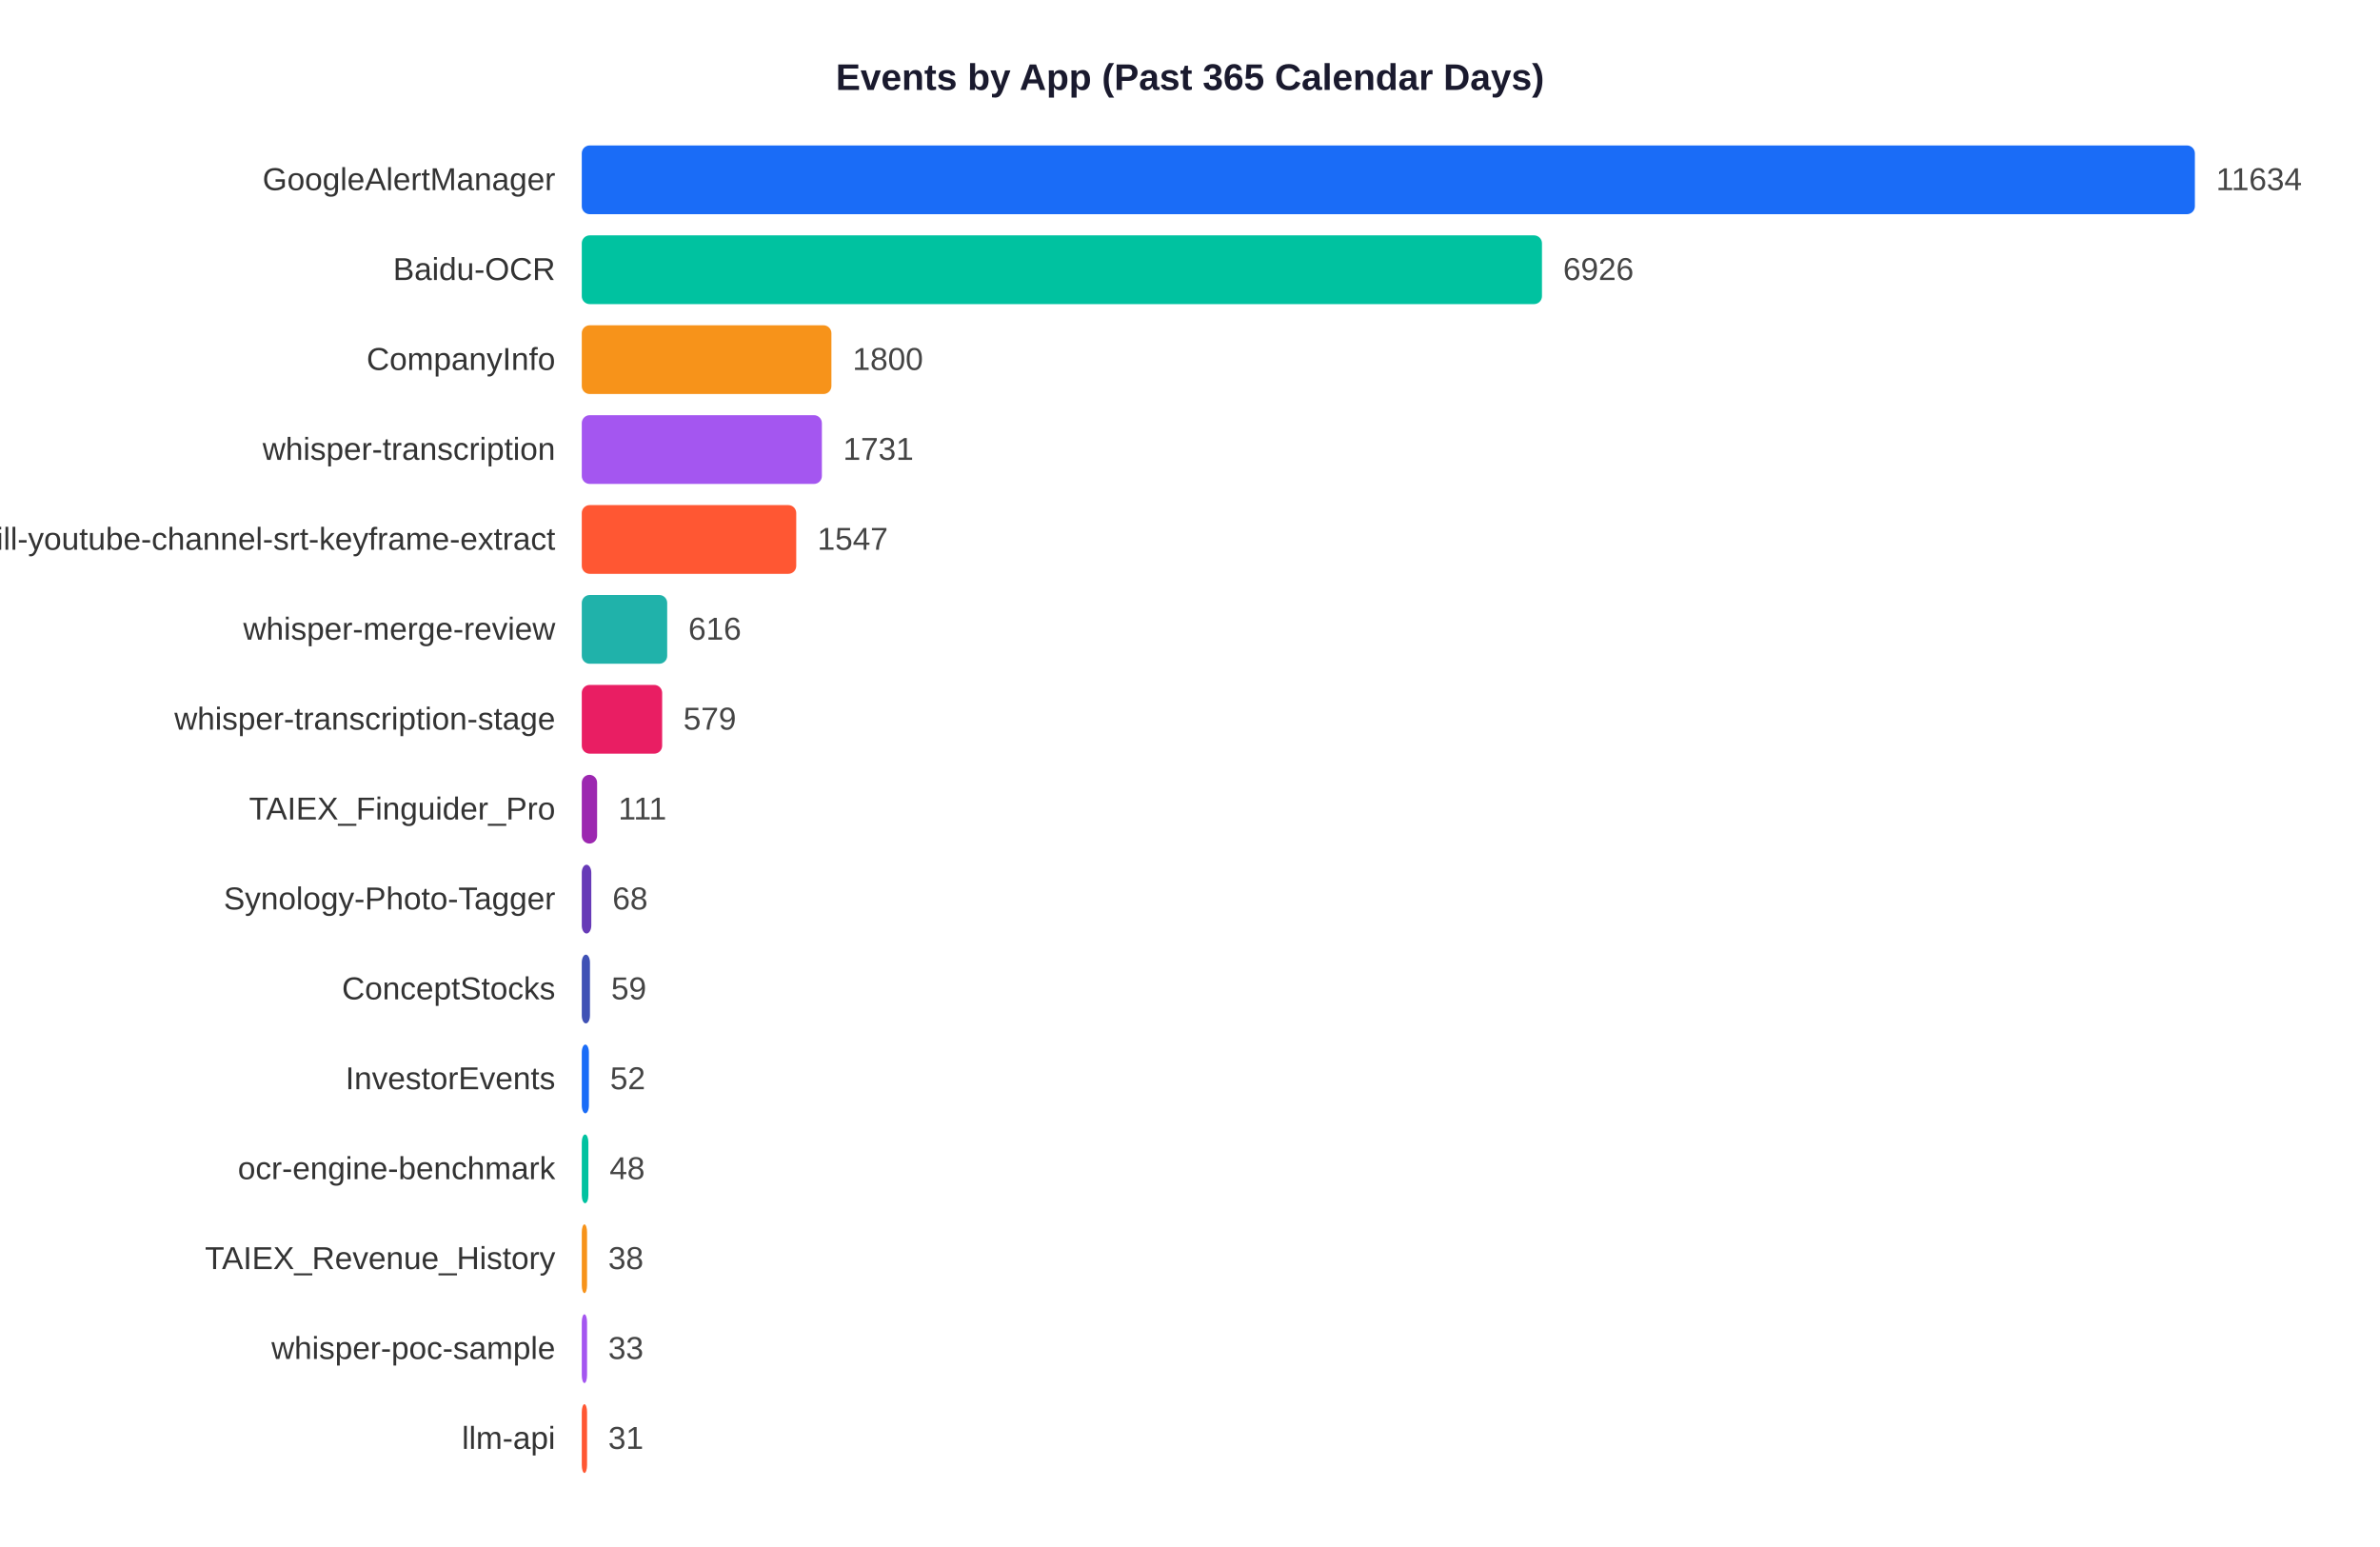
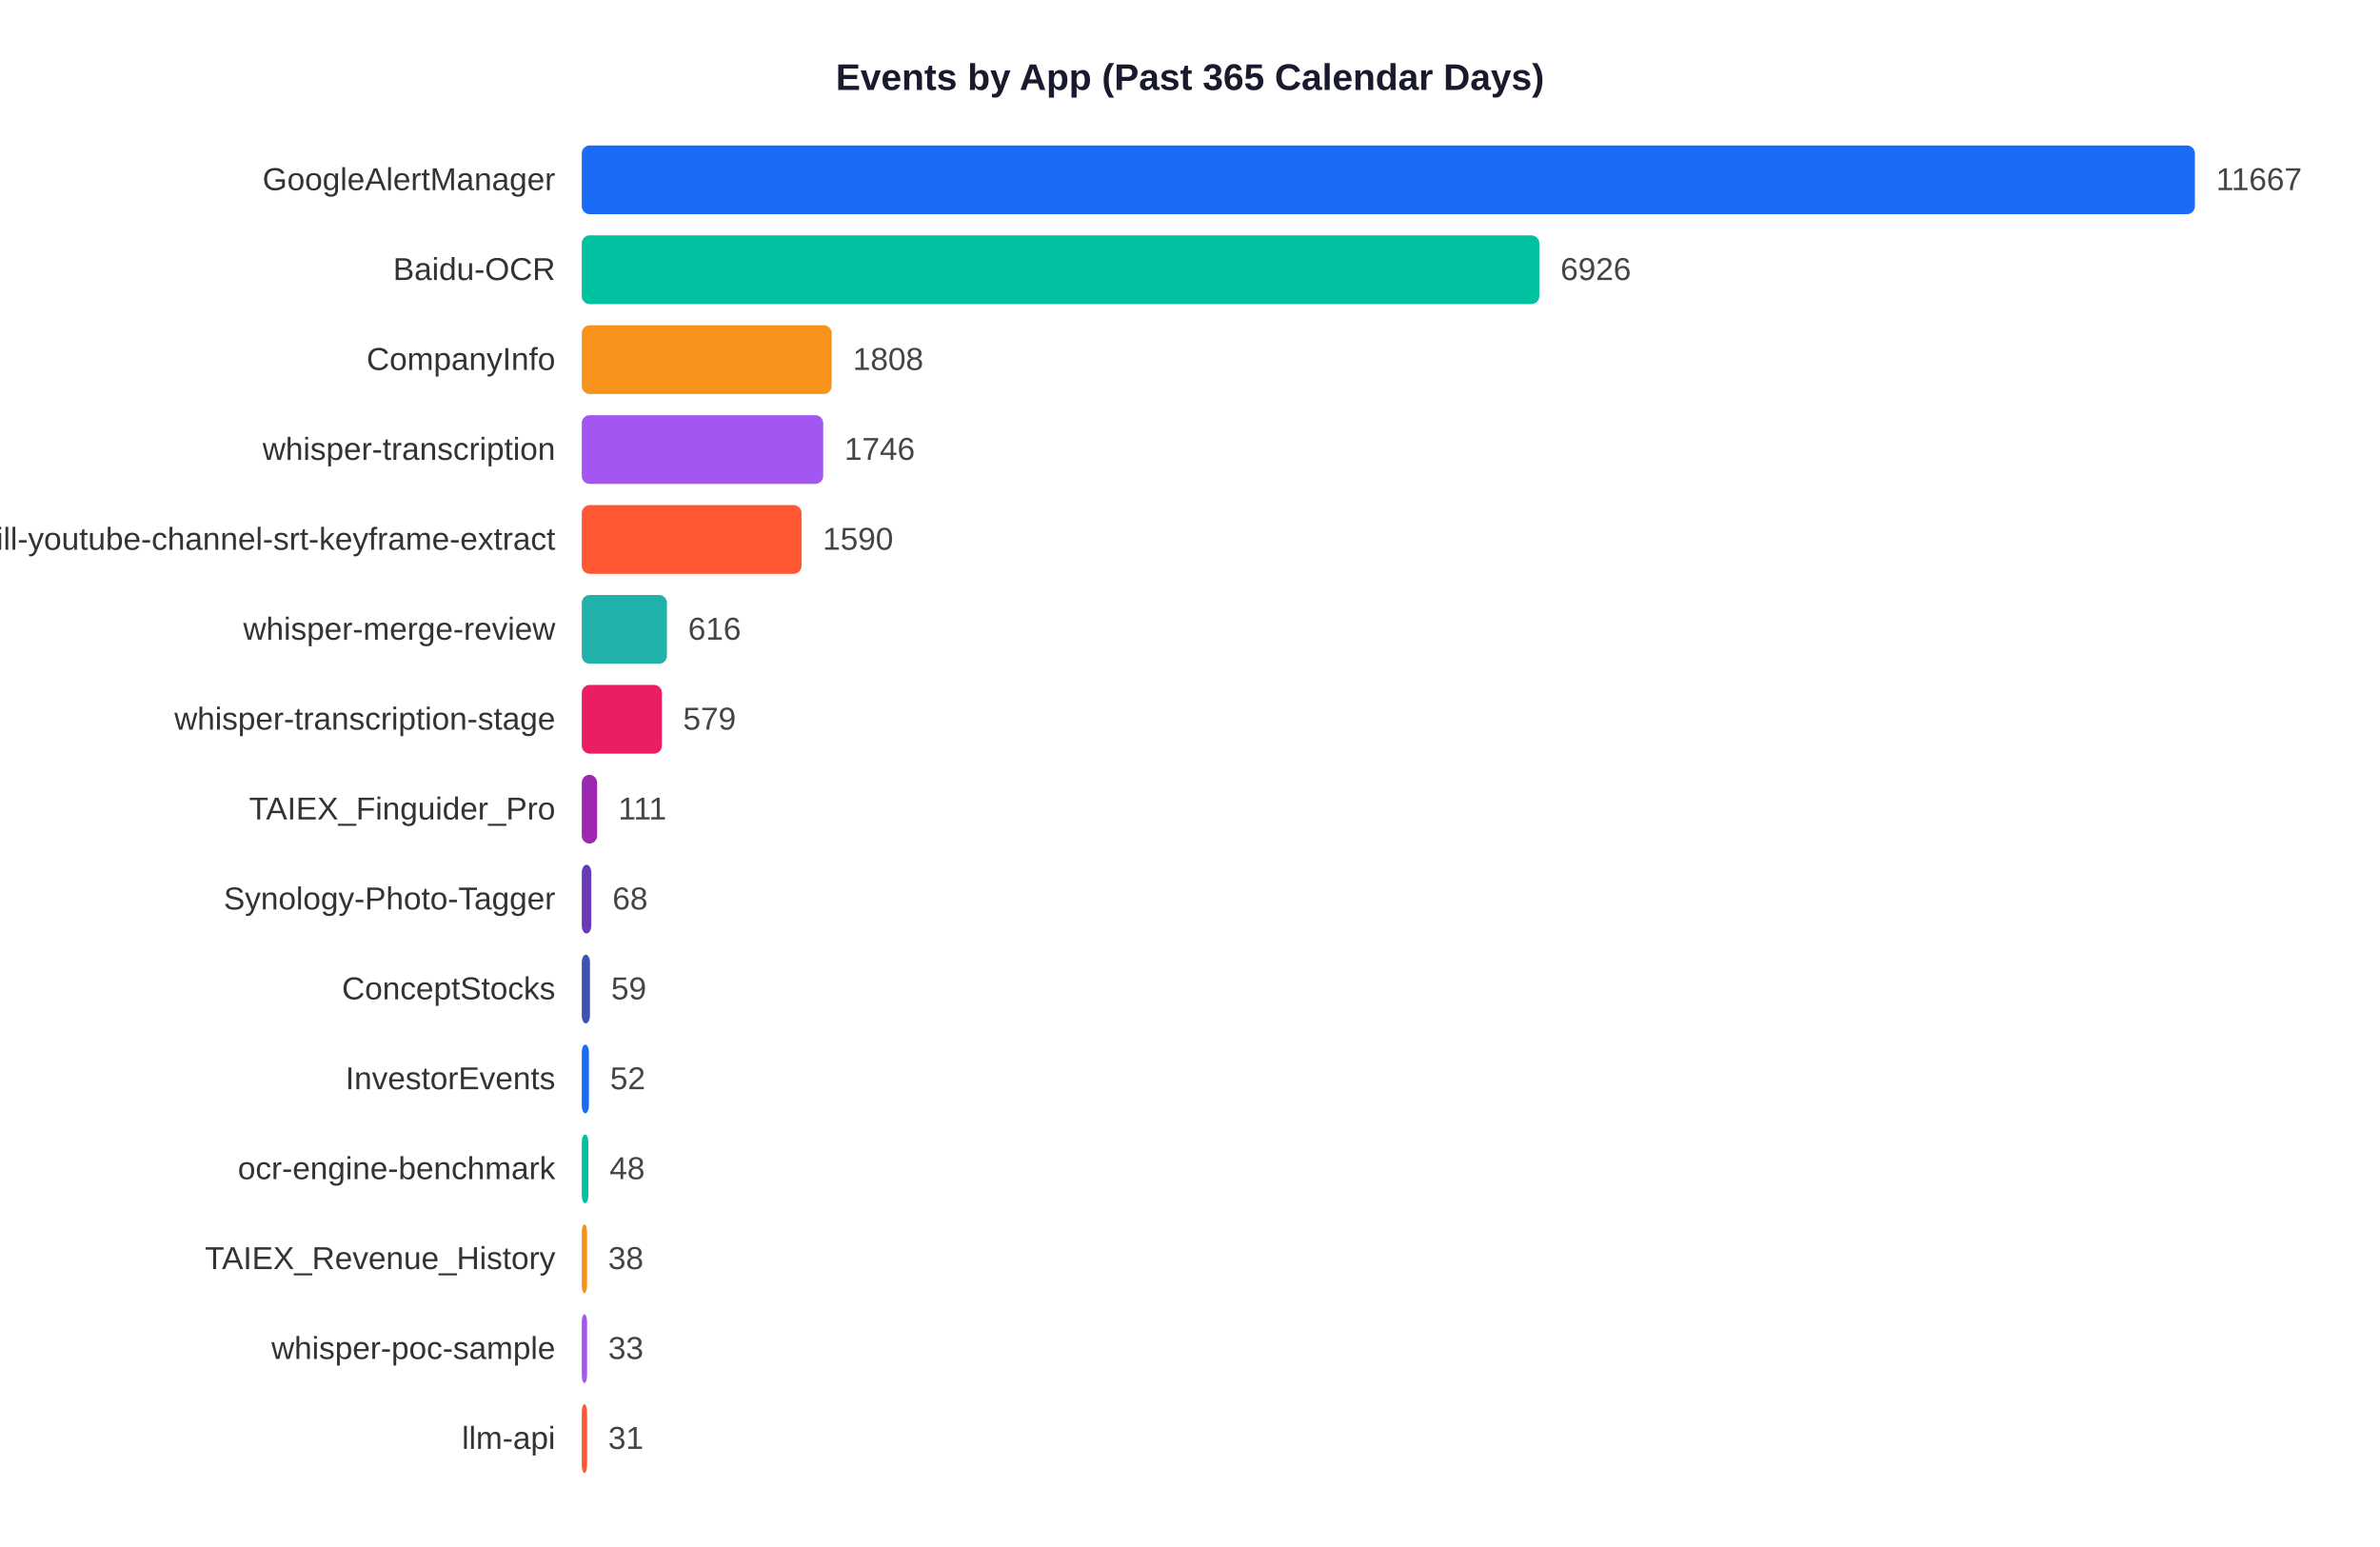
<svg xmlns="http://www.w3.org/2000/svg" width="900" height="585">
  <rect width="900" height="585" fill="white" />
  <text x="450" y="34" text-anchor="middle" font-size="14" font-weight="bold" font-family="Arial,sans-serif" fill="#1a1a2e">Events by App (Past 365 Calendar Days)</text>
  <text x="210" y="71.9" text-anchor="end" font-size="12" font-family="Arial,sans-serif" fill="#333">GoogleAlertManager</text>
  <rect x="220" y="55" width="610.0" height="26" rx="3" fill="#1A6CF7" />
-   <text x="838.0" y="71.9" font-size="12" font-family="Arial,sans-serif" fill="#444">11634</text>
+   <text x="838.0" y="71.9" font-size="12" font-family="Arial,sans-serif" fill="#444">11667</text>
  <text x="210" y="105.9" text-anchor="end" font-size="12" font-family="Arial,sans-serif" fill="#333">Baidu-OCR</text>
-   <rect x="220" y="89" width="363.1" height="26" rx="3" fill="#00C2A0" />
-   <text x="591.1" y="105.9" font-size="12" font-family="Arial,sans-serif" fill="#444">6926</text>
+   <rect x="220" y="89" width="362.1" height="26" rx="3" fill="#00C2A0" />
+   <text x="590.1" y="105.9" font-size="12" font-family="Arial,sans-serif" fill="#444">6926</text>
  <text x="210" y="139.9" text-anchor="end" font-size="12" font-family="Arial,sans-serif" fill="#333">CompanyInfo</text>
-   <rect x="220" y="123" width="94.4" height="26" rx="3" fill="#F7931A" />
-   <text x="322.4" y="139.9" font-size="12" font-family="Arial,sans-serif" fill="#444">1800</text>
+   <rect x="220" y="123" width="94.5" height="26" rx="3" fill="#F7931A" />
+   <text x="322.5" y="139.9" font-size="12" font-family="Arial,sans-serif" fill="#444">1808</text>
  <text x="210" y="173.9" text-anchor="end" font-size="12" font-family="Arial,sans-serif" fill="#333">whisper-transcription</text>
-   <rect x="220" y="157" width="90.8" height="26" rx="3" fill="#A456F0" />
-   <text x="318.8" y="173.9" font-size="12" font-family="Arial,sans-serif" fill="#444">1731</text>
+   <rect x="220" y="157" width="91.3" height="26" rx="3" fill="#A456F0" />
+   <text x="319.3" y="173.9" font-size="12" font-family="Arial,sans-serif" fill="#444">1746</text>
  <text x="210" y="207.9" text-anchor="end" font-size="12" font-family="Arial,sans-serif" fill="#333">skill-youtube-channel-srt-keyframe-extract</text>
-   <rect x="220" y="191" width="81.1" height="26" rx="3" fill="#FF5733" />
-   <text x="309.1" y="207.9" font-size="12" font-family="Arial,sans-serif" fill="#444">1547</text>
+   <rect x="220" y="191" width="83.1" height="26" rx="3" fill="#FF5733" />
+   <text x="311.1" y="207.9" font-size="12" font-family="Arial,sans-serif" fill="#444">1590</text>
  <text x="210" y="241.9" text-anchor="end" font-size="12" font-family="Arial,sans-serif" fill="#333">whisper-merge-review</text>
-   <rect x="220" y="225" width="32.3" height="26" rx="3" fill="#20B2AA" />
-   <text x="260.3" y="241.9" font-size="12" font-family="Arial,sans-serif" fill="#444">616</text>
+   <rect x="220" y="225" width="32.2" height="26" rx="3" fill="#20B2AA" />
+   <text x="260.2" y="241.9" font-size="12" font-family="Arial,sans-serif" fill="#444">616</text>
  <text x="210" y="275.9" text-anchor="end" font-size="12" font-family="Arial,sans-serif" fill="#333">whisper-transcription-stage</text>
-   <rect x="220" y="259" width="30.4" height="26" rx="3" fill="#E91E63" />
-   <text x="258.4" y="275.9" font-size="12" font-family="Arial,sans-serif" fill="#444">579</text>
+   <rect x="220" y="259" width="30.3" height="26" rx="3" fill="#E91E63" />
+   <text x="258.3" y="275.9" font-size="12" font-family="Arial,sans-serif" fill="#444">579</text>
  <text x="210" y="309.9" text-anchor="end" font-size="12" font-family="Arial,sans-serif" fill="#333">TAIEX_Finguider_Pro</text>
  <rect x="220" y="293" width="5.8" height="26" rx="3" fill="#9C27B0" />
  <text x="233.8" y="309.9" font-size="12" font-family="Arial,sans-serif" fill="#444">111</text>
  <text x="210" y="343.9" text-anchor="end" font-size="12" font-family="Arial,sans-serif" fill="#333">Synology-Photo-Tagger</text>
  <rect x="220" y="327" width="3.6" height="26" rx="3" fill="#673AB7" />
  <text x="231.6" y="343.9" font-size="12" font-family="Arial,sans-serif" fill="#444">68</text>
  <text x="210" y="377.9" text-anchor="end" font-size="12" font-family="Arial,sans-serif" fill="#333">ConceptStocks</text>
  <rect x="220" y="361" width="3.1" height="26" rx="3" fill="#3F51B5" />
  <text x="231.1" y="377.9" font-size="12" font-family="Arial,sans-serif" fill="#444">59</text>
  <text x="210" y="411.9" text-anchor="end" font-size="12" font-family="Arial,sans-serif" fill="#333">InvestorEvents</text>
  <rect x="220" y="395" width="2.7" height="26" rx="3" fill="#1A6CF7" />
  <text x="230.7" y="411.9" font-size="12" font-family="Arial,sans-serif" fill="#444">52</text>
  <text x="210" y="445.9" text-anchor="end" font-size="12" font-family="Arial,sans-serif" fill="#333">ocr-engine-benchmark</text>
  <rect x="220" y="429" width="2.5" height="26" rx="3" fill="#00C2A0" />
  <text x="230.5" y="445.9" font-size="12" font-family="Arial,sans-serif" fill="#444">48</text>
  <text x="210" y="479.9" text-anchor="end" font-size="12" font-family="Arial,sans-serif" fill="#333">TAIEX_Revenue_History</text>
  <rect x="220" y="463" width="2.0" height="26" rx="3" fill="#F7931A" />
  <text x="230.0" y="479.9" font-size="12" font-family="Arial,sans-serif" fill="#444">38</text>
  <text x="210" y="513.9" text-anchor="end" font-size="12" font-family="Arial,sans-serif" fill="#333">whisper-poc-sample</text>
  <rect x="220" y="497" width="2.0" height="26" rx="3" fill="#A456F0" />
  <text x="230.0" y="513.9" font-size="12" font-family="Arial,sans-serif" fill="#444">33</text>
  <text x="210" y="547.9" text-anchor="end" font-size="12" font-family="Arial,sans-serif" fill="#333">llm-api</text>
  <rect x="220" y="531" width="2.0" height="26" rx="3" fill="#FF5733" />
  <text x="230.0" y="547.9" font-size="12" font-family="Arial,sans-serif" fill="#444">31</text>
</svg>
